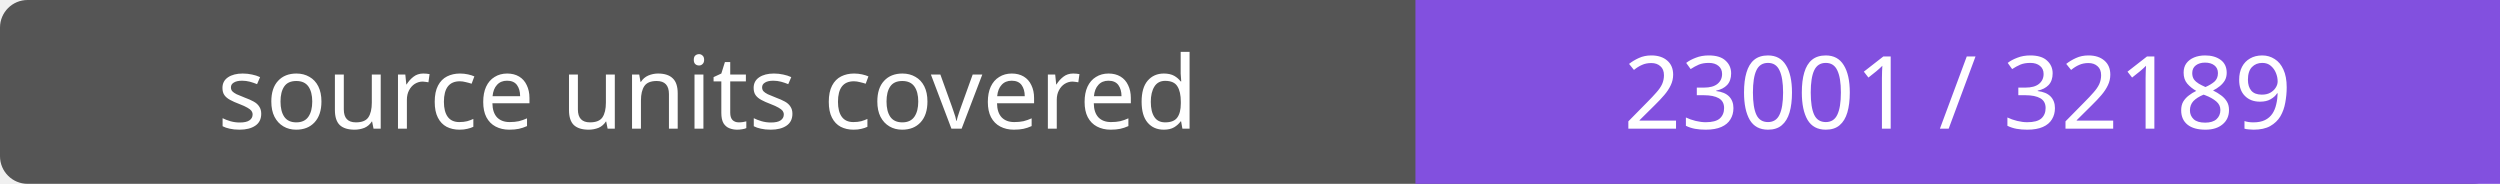
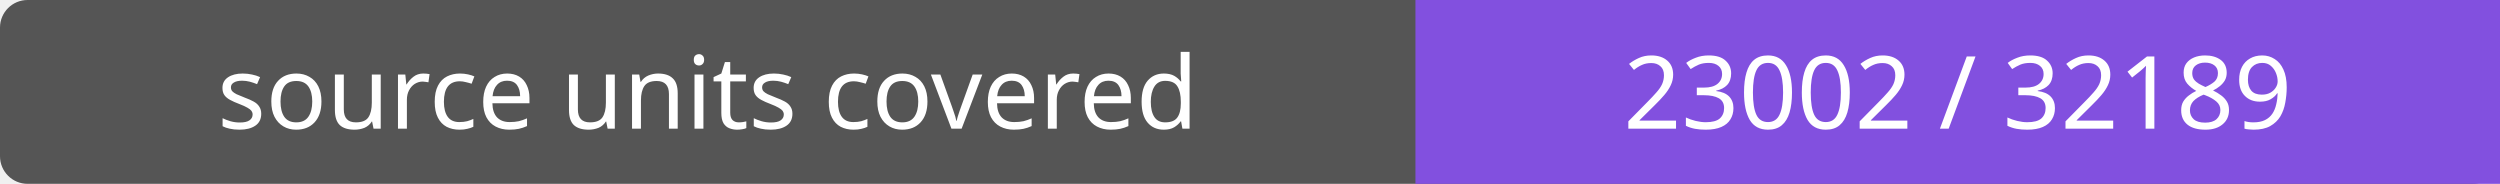
- <svg xmlns="http://www.w3.org/2000/svg" width="272" height="20" role="img" aria-label="source units covered: 23001 / 32189">
+ <svg xmlns="http://www.w3.org/2000/svg" width="272" height="20" role="img" aria-label="source units covered: 23002 / 32189">
  <rect width="272" height="20" rx="3" fill="#555" />
  <path fill="#8250df" d="M154 0h118v20H154z" />
  <g fill="#fff" text-anchor="middle" font-family="Verdana,sans-serif" font-size="11">
    <text x="77.0" y="14">source units covered</text>
-     <text x="213.0" y="14">23001 / 32189</text>
+     <text x="213.0" y="14">23002 / 32189</text>
  </g>
</svg>
